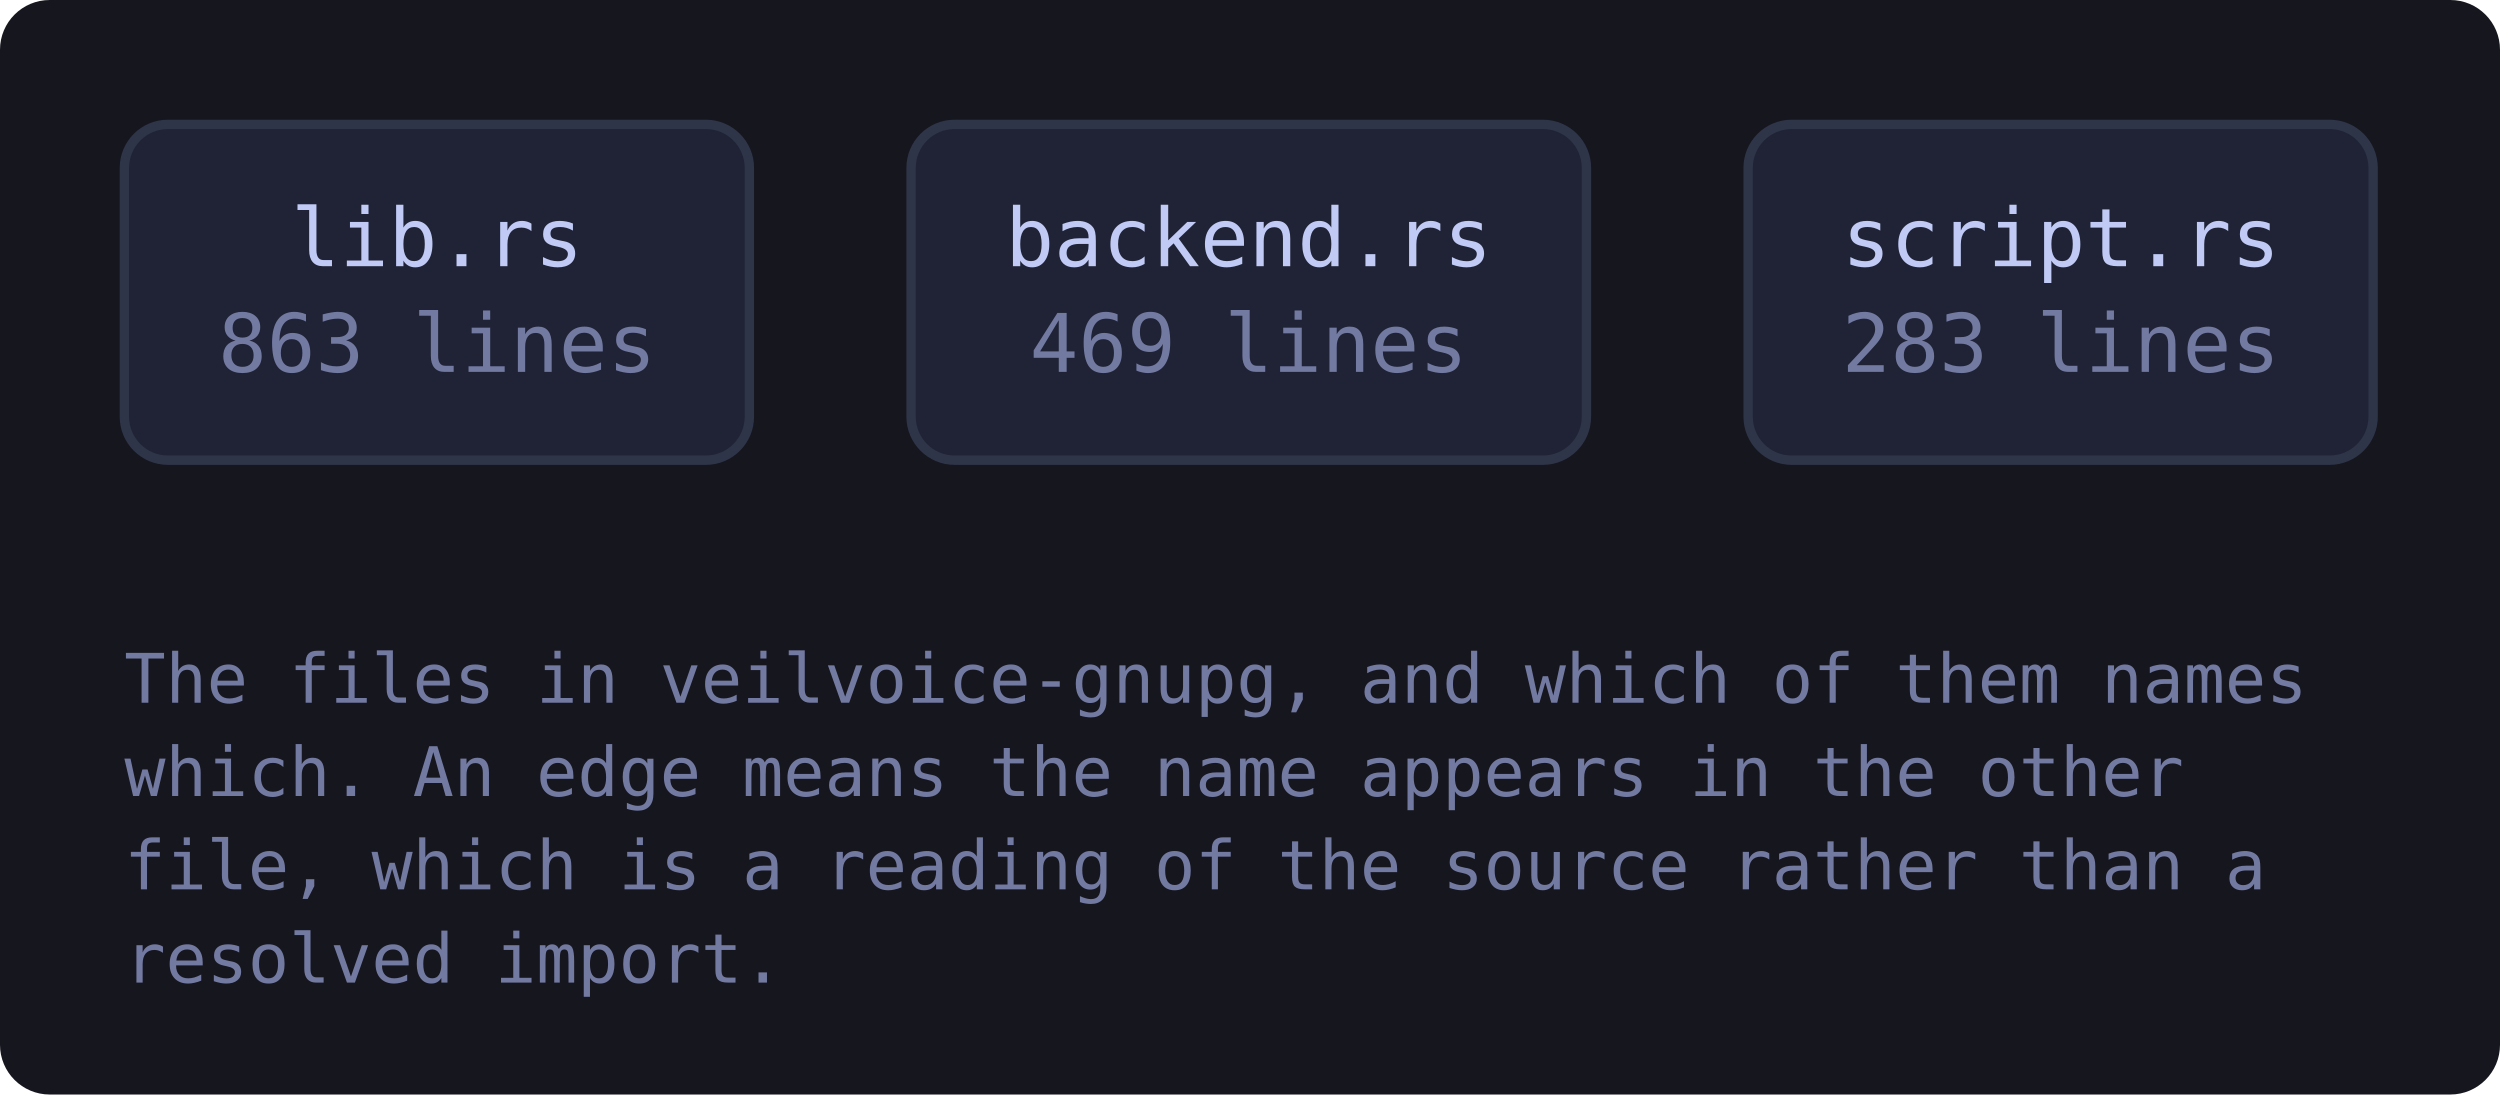
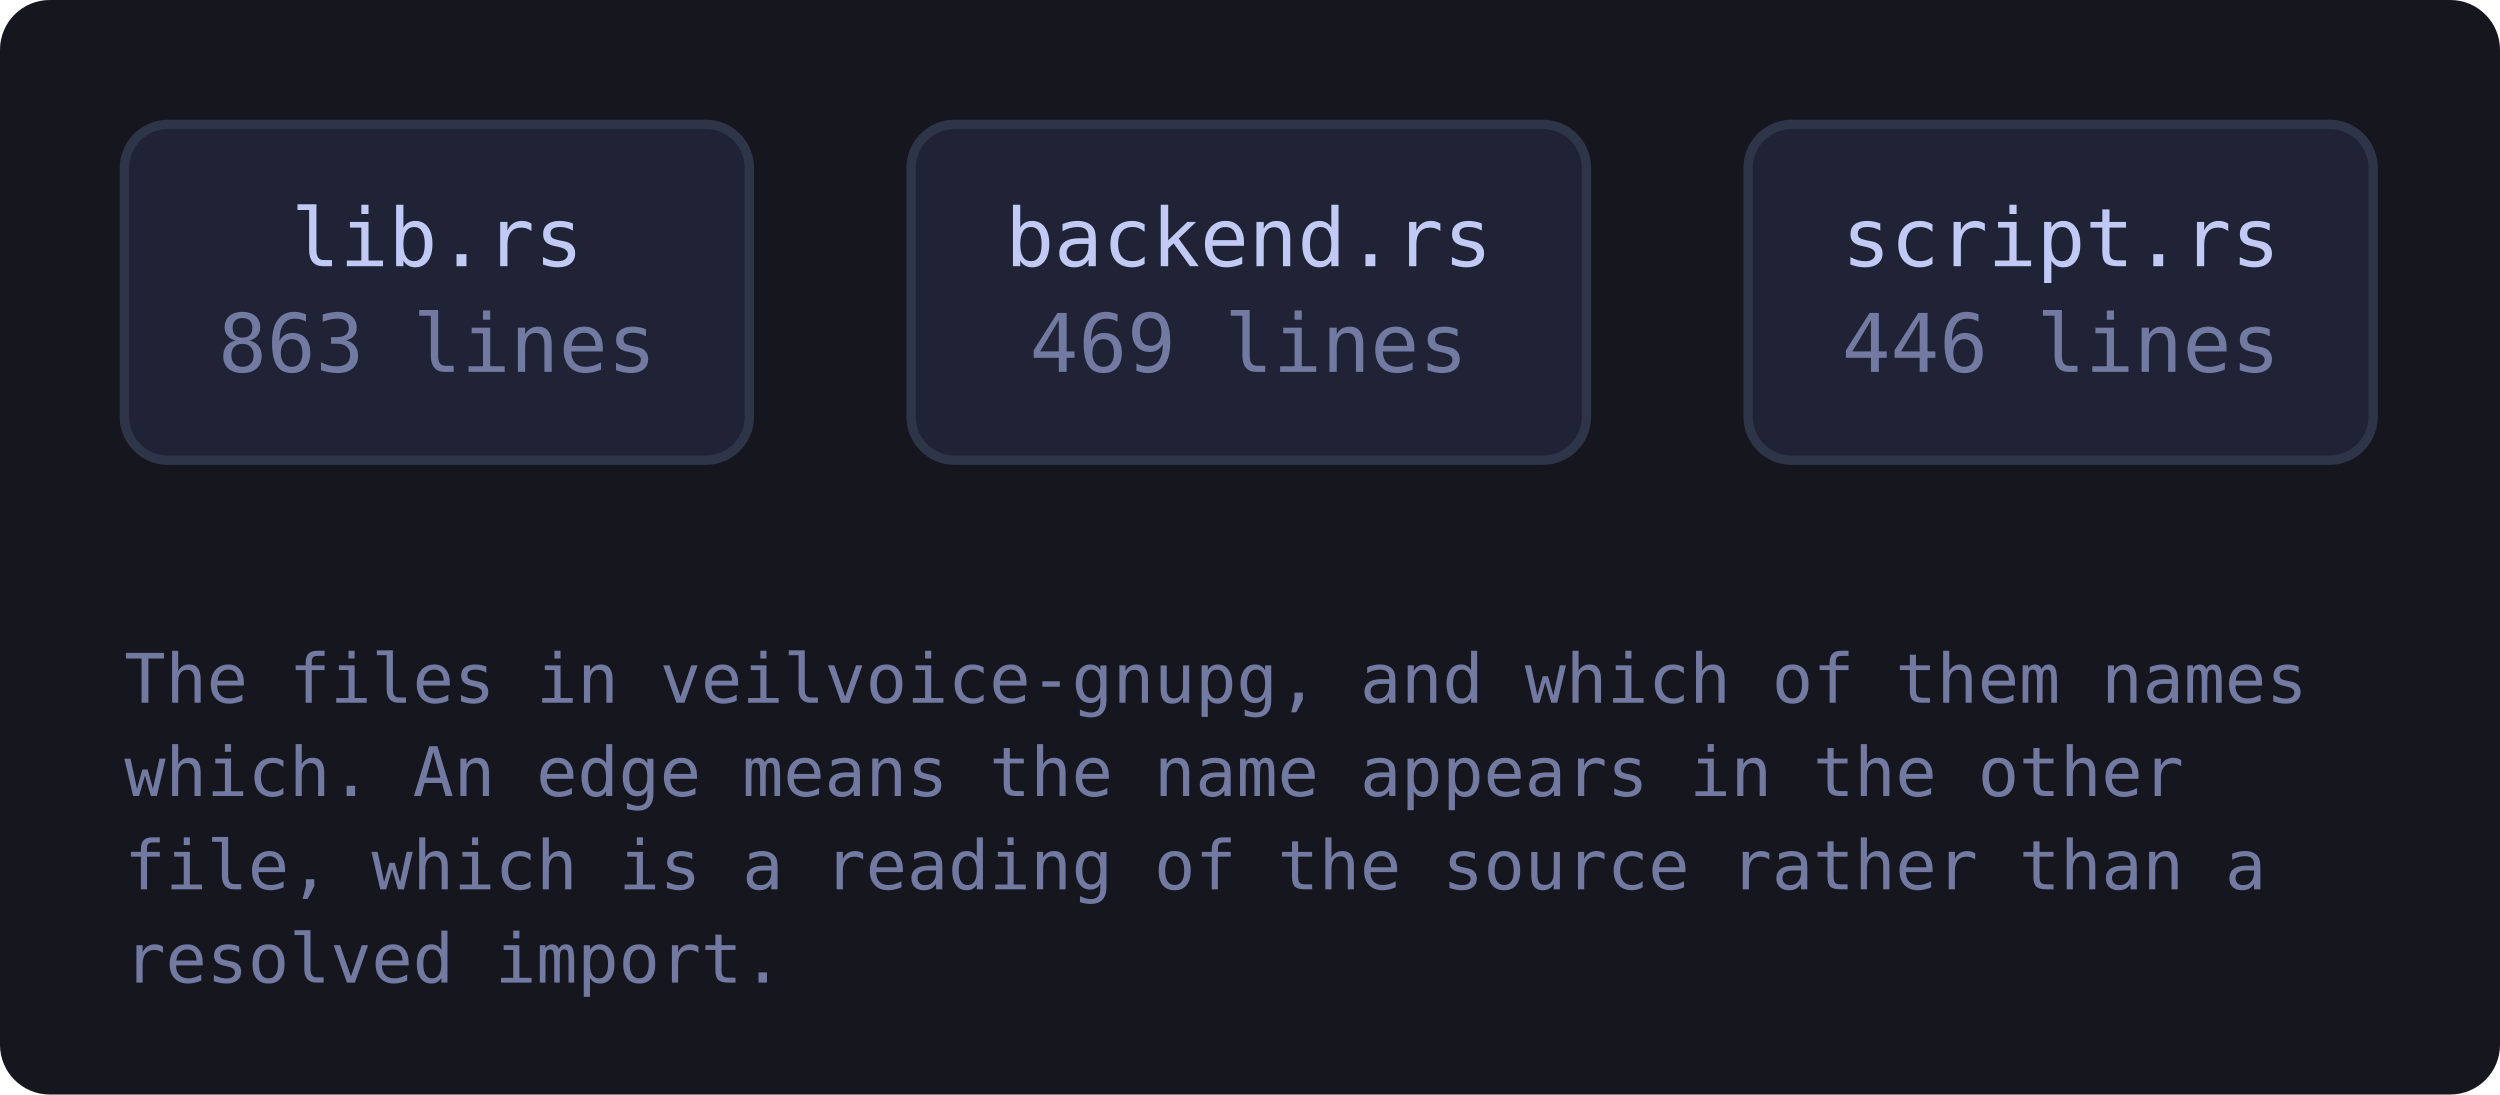
<svg xmlns="http://www.w3.org/2000/svg" viewBox="0 0 402 176" width="402" height="176" style="max-width:100%;height:auto" role="img" aria-label="flowchart">
  <defs>
    <marker id="a-muted" viewBox="0 0 8 8" refX="7" refY="4" markerWidth="7" markerHeight="7" orient="auto-start-reverse">
      <path d="M0 0 L8 4 L0 8 z" fill="var(--muted, #737aa2)" />
    </marker>
    <marker id="a-warn" viewBox="0 0 8 8" refX="7" refY="4" markerWidth="7" markerHeight="7" orient="auto-start-reverse">
      <path d="M0 0 L8 4 L0 8 z" fill="var(--warn, #e0af68)" />
    </marker>
    <marker id="a-accent" viewBox="0 0 8 8" refX="7" refY="4" markerWidth="7" markerHeight="7" orient="auto-start-reverse">
      <path d="M0 0 L8 4 L0 8 z" fill="var(--accent, #7aa2f7)" />
    </marker>
    <marker id="a-cyan" viewBox="0 0 8 8" refX="7" refY="4" markerWidth="7" markerHeight="7" orient="auto-start-reverse">
      <path d="M0 0 L8 4 L0 8 z" fill="var(--cyan, #7dcfff)" />
    </marker>
    <marker id="a-accent-2" viewBox="0 0 8 8" refX="7" refY="4" markerWidth="7" markerHeight="7" orient="auto-start-reverse">
      <path d="M0 0 L8 4 L0 8 z" fill="var(--accent-2, #bb9af7)" />
    </marker>
  </defs>
  <rect x="0" y="0" width="402" height="176" fill="var(--bg-inset, #16161e)" rx="8" />
  <a href="https://github.com/tilas01/veilvoice/blob/main/crates/veilvoice-gnupg/src/lib.rs" target="_blank" rel="noopener noreferrer">
    <rect x="20.0" y="20.0" width="100.5" height="54.0" rx="7" fill="var(--bg-soft, #1f2335)" stroke="var(--border, #2f3549)" stroke-width="1.5" />
    <text x="70.3" y="42.8" font-family="ui-monospace, SFMono-Regular, Menlo, Consolas, monospace" font-size="13" fill="var(--fg, #c0caf5)" text-anchor="middle">lib.rs</text>
    <text x="70.3" y="59.8" font-family="ui-monospace, SFMono-Regular, Menlo, Consolas, monospace" font-size="13" fill="var(--muted, #737aa2)" text-anchor="middle">863 lines</text>
  </a>
  <a href="https://github.com/tilas01/veilvoice/blob/main/crates/veilvoice-gnupg/src/backend.rs" target="_blank" rel="noopener noreferrer">
    <rect x="146.5" y="20.0" width="108.6" height="54.0" rx="7" fill="var(--bg-soft, #1f2335)" stroke="var(--border, #2f3549)" stroke-width="1.5" />
    <text x="200.8" y="42.8" font-family="ui-monospace, SFMono-Regular, Menlo, Consolas, monospace" font-size="13" fill="var(--fg, #c0caf5)" text-anchor="middle">backend.rs</text>
    <text x="200.8" y="59.8" font-family="ui-monospace, SFMono-Regular, Menlo, Consolas, monospace" font-size="13" fill="var(--muted, #737aa2)" text-anchor="middle">469 lines</text>
  </a>
  <a href="https://github.com/tilas01/veilvoice/blob/main/crates/veilvoice-gnupg/src/script.rs" target="_blank" rel="noopener noreferrer">
    <rect x="281.1" y="20.0" width="100.5" height="54.0" rx="7" fill="var(--bg-soft, #1f2335)" stroke="var(--border, #2f3549)" stroke-width="1.5" />
    <text x="331.4" y="42.8" font-family="ui-monospace, SFMono-Regular, Menlo, Consolas, monospace" font-size="13" fill="var(--fg, #c0caf5)" text-anchor="middle">script.rs</text>
-     <text x="331.4" y="59.8" font-family="ui-monospace, SFMono-Regular, Menlo, Consolas, monospace" font-size="13" fill="var(--muted, #737aa2)" text-anchor="middle">283 lines</text>
+     <text x="331.4" y="59.8" font-family="ui-monospace, SFMono-Regular, Menlo, Consolas, monospace" font-size="13" fill="var(--muted, #737aa2)" text-anchor="middle">446 lines</text>
  </a>
  <text x="20.0" y="113.0" font-family="ui-monospace, SFMono-Regular, Menlo, Consolas, monospace" font-size="11" fill="var(--muted, #737aa2)">The files in veilvoice-gnupg, and which of them names</text>
  <text x="20.0" y="128.0" font-family="ui-monospace, SFMono-Regular, Menlo, Consolas, monospace" font-size="11" fill="var(--muted, #737aa2)">which. An edge means the name appears in the other</text>
  <text x="20.0" y="143.0" font-family="ui-monospace, SFMono-Regular, Menlo, Consolas, monospace" font-size="11" fill="var(--muted, #737aa2)">file, which is a reading of the source rather than a</text>
  <text x="20.0" y="158.0" font-family="ui-monospace, SFMono-Regular, Menlo, Consolas, monospace" font-size="11" fill="var(--muted, #737aa2)">resolved import.</text>
</svg>
